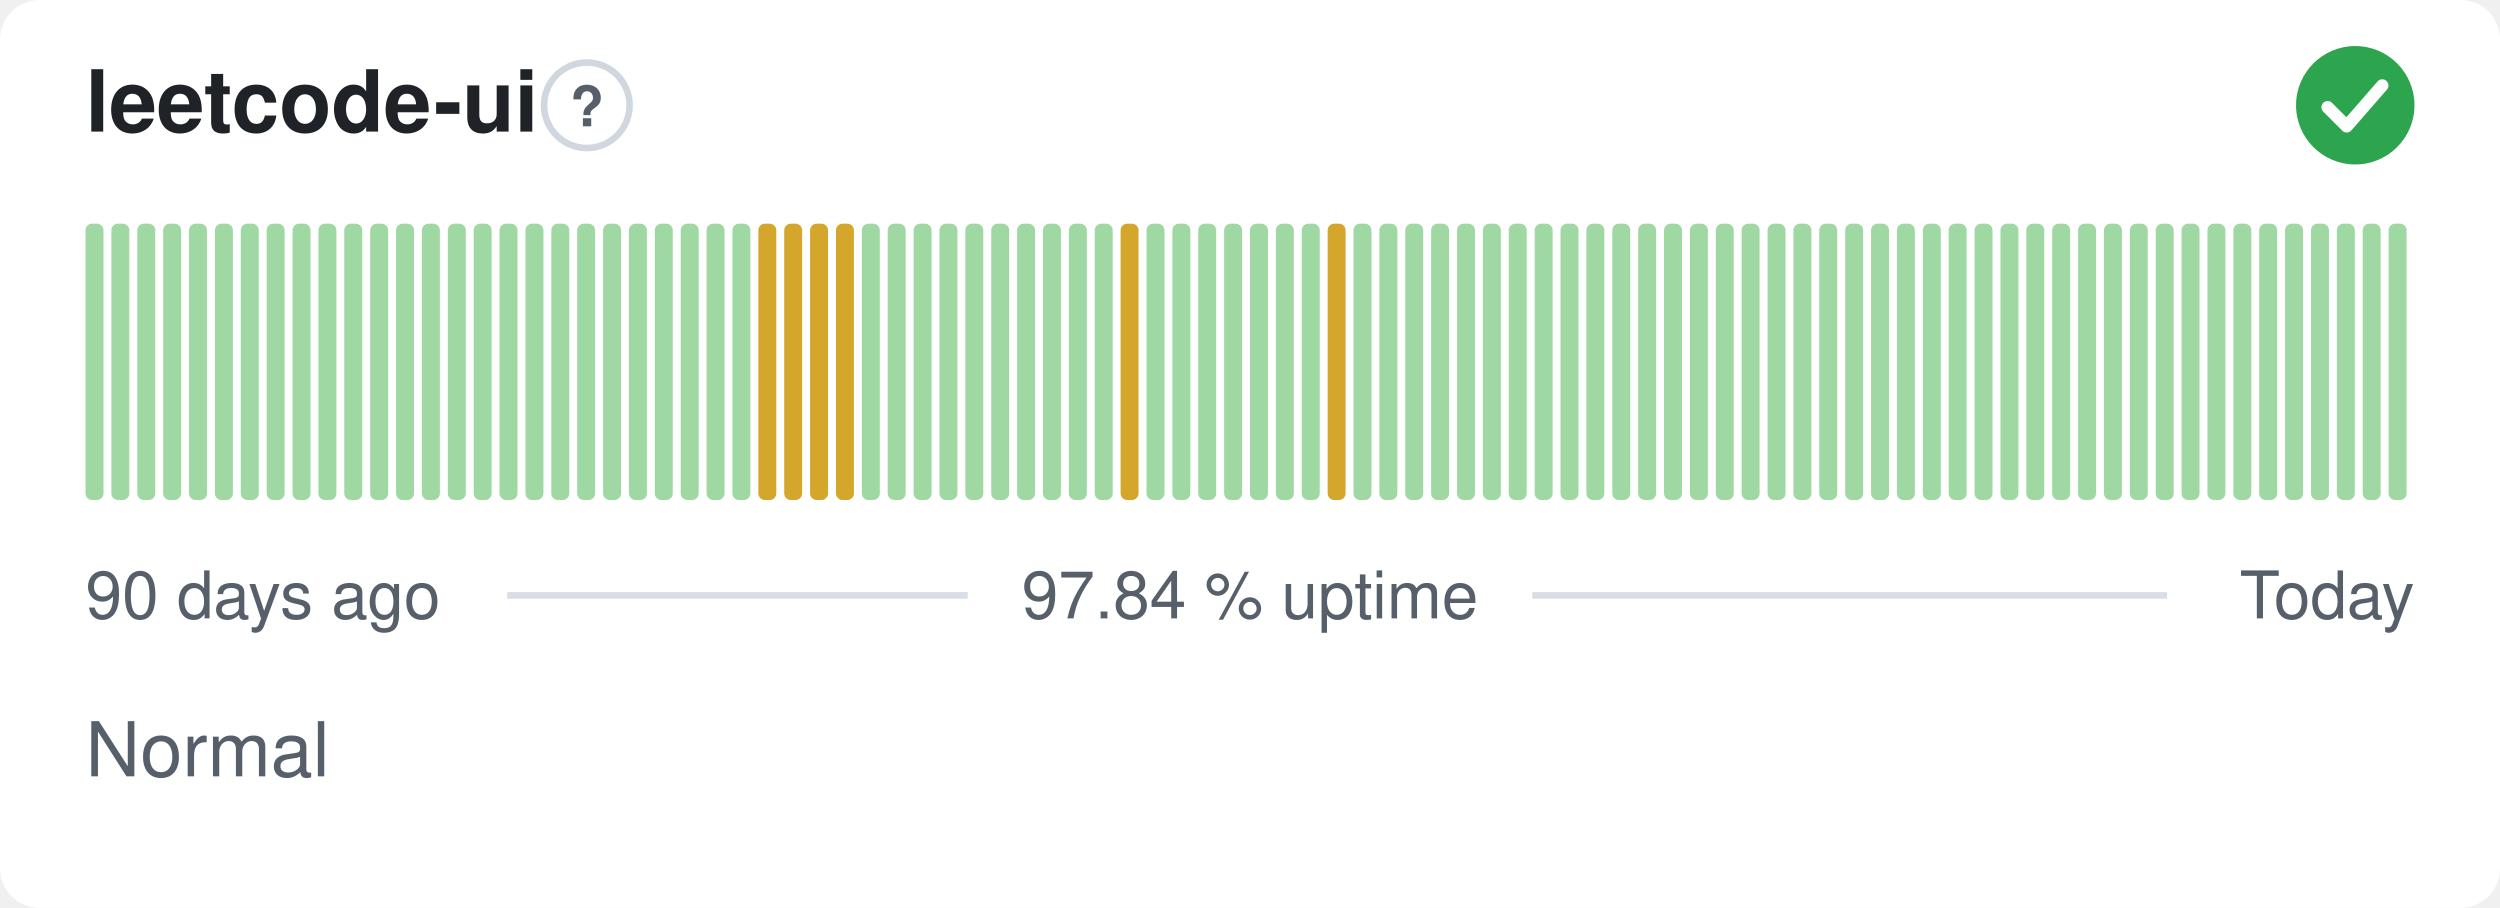
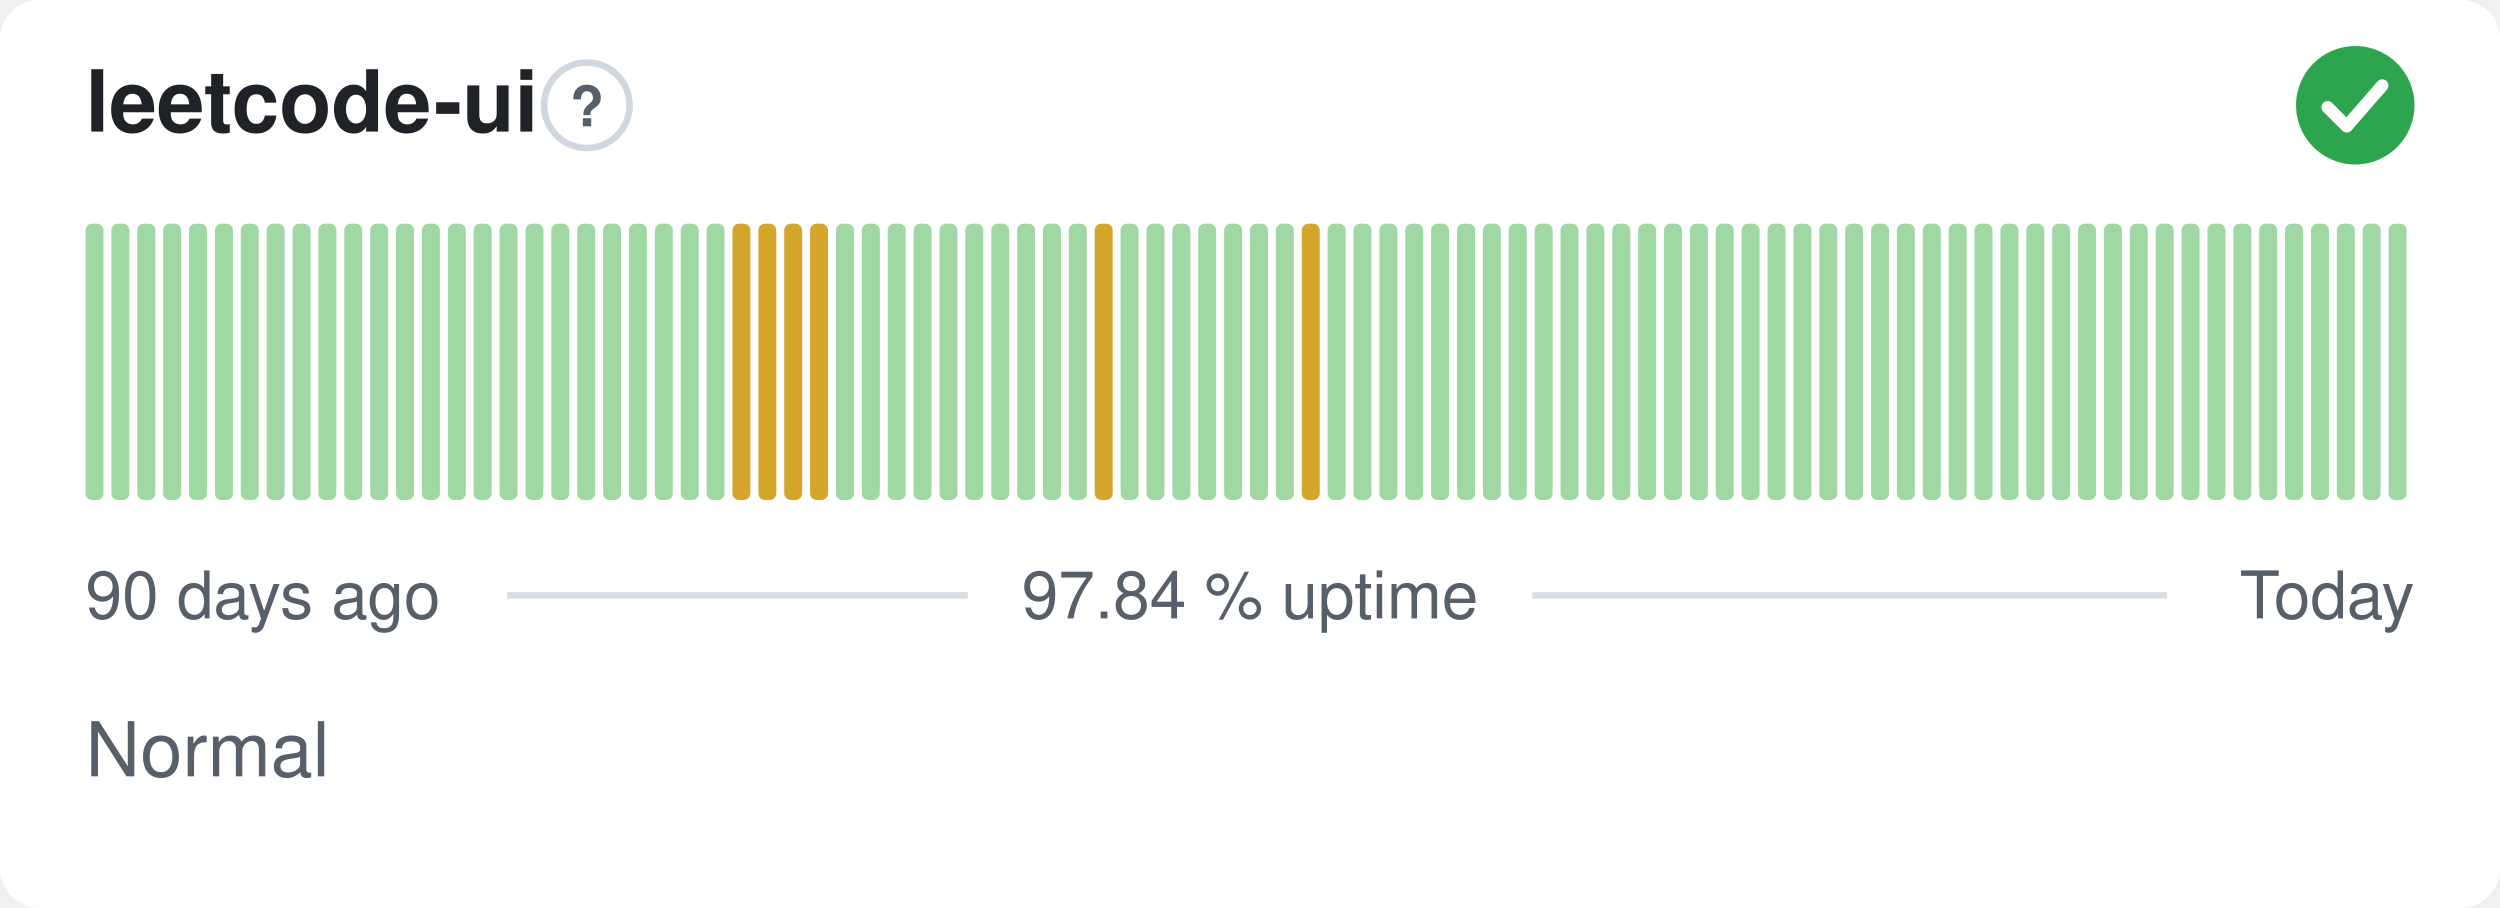
<svg xmlns="http://www.w3.org/2000/svg" width="380" height="138" viewBox="0 0 380 138" role="img" aria-label="leetcode-ui: Normal, 97.84 % uptime over the last 90 days" font-family="-apple-system,BlinkMacSystemFont,'Segoe UI',Helvetica,Arial,sans-serif">
  <style>
    @media (prefers-color-scheme: dark) {
      .bg { fill: #0d1117 }
      .title { fill: #e6edf3 }
      .muted { fill: #8b949e }
      .hint { stroke: #30363d }
      .rule { stroke: #30363d }
      .nodata { fill: #21262d }
    }
  </style>
  <rect class="bg" width="380" height="138" rx="6" fill="#ffffff" />
  <text class="title" x="13" y="20" font-size="13" font-weight="600" fill="#1f2328">leetcode-ui</text>
  <circle class="hint" cx="89.2" cy="16" r="6.5" fill="none" stroke="#d0d7de" stroke-width="1" />
  <text class="muted" x="89.2" y="19.2" text-anchor="middle" font-size="8.5" font-weight="700" fill="#57606a">?</text>
  <circle cx="358" cy="16" r="9" fill="#2da44e" />
  <path d="M353.80 16.30l2.90 2.90 5.40 -6.20" fill="none" stroke="#fff" stroke-width="1.89" stroke-linecap="round" stroke-linejoin="round" />
  <rect x="13.00" y="34.00" width="2.73" height="42.00" rx="1" fill="#9fd8a3" />
  <rect x="16.93" y="34.00" width="2.73" height="42.00" rx="1" fill="#9fd8a3" />
  <rect x="20.87" y="34.00" width="2.73" height="42.00" rx="1" fill="#9fd8a3" />
  <rect x="24.80" y="34.00" width="2.73" height="42.00" rx="1" fill="#9fd8a3" />
  <rect x="28.73" y="34.00" width="2.73" height="42.00" rx="1" fill="#9fd8a3" />
  <rect x="32.67" y="34.00" width="2.73" height="42.00" rx="1" fill="#9fd8a3" />
  <rect x="36.60" y="34.00" width="2.73" height="42.00" rx="1" fill="#9fd8a3" />
  <rect x="40.53" y="34.00" width="2.73" height="42.00" rx="1" fill="#9fd8a3" />
  <rect x="44.47" y="34.00" width="2.73" height="42.00" rx="1" fill="#9fd8a3" />
  <rect x="48.40" y="34.00" width="2.73" height="42.00" rx="1" fill="#9fd8a3" />
  <rect x="52.33" y="34.00" width="2.73" height="42.00" rx="1" fill="#9fd8a3" />
  <rect x="56.27" y="34.00" width="2.73" height="42.00" rx="1" fill="#9fd8a3" />
  <rect x="60.20" y="34.00" width="2.73" height="42.00" rx="1" fill="#9fd8a3" />
  <rect x="64.13" y="34.00" width="2.73" height="42.00" rx="1" fill="#9fd8a3" />
  <rect x="68.07" y="34.00" width="2.73" height="42.00" rx="1" fill="#9fd8a3" />
  <rect x="72.00" y="34.00" width="2.73" height="42.00" rx="1" fill="#9fd8a3" />
  <rect x="75.93" y="34.00" width="2.73" height="42.00" rx="1" fill="#9fd8a3" />
  <rect x="79.87" y="34.00" width="2.73" height="42.00" rx="1" fill="#9fd8a3" />
  <rect x="83.80" y="34.00" width="2.73" height="42.00" rx="1" fill="#9fd8a3" />
  <rect x="87.73" y="34.00" width="2.73" height="42.00" rx="1" fill="#9fd8a3" />
  <rect x="91.67" y="34.00" width="2.73" height="42.00" rx="1" fill="#9fd8a3" />
  <rect x="95.60" y="34.00" width="2.73" height="42.00" rx="1" fill="#9fd8a3" />
  <rect x="99.53" y="34.00" width="2.73" height="42.00" rx="1" fill="#9fd8a3" />
  <rect x="103.47" y="34.00" width="2.73" height="42.00" rx="1" fill="#9fd8a3" />
  <rect x="107.40" y="34.00" width="2.73" height="42.00" rx="1" fill="#9fd8a3" />
-   <rect x="111.33" y="34.00" width="2.73" height="42.00" rx="1" fill="#9fd8a3" />
+   <rect x="111.33" y="34.00" width="2.73" height="42.00" rx="1" fill="#d4a72c" />
  <rect x="115.27" y="34.00" width="2.73" height="42.00" rx="1" fill="#d4a72c" />
  <rect x="119.20" y="34.00" width="2.73" height="42.00" rx="1" fill="#d4a72c" />
  <rect x="123.13" y="34.00" width="2.73" height="42.00" rx="1" fill="#d4a72c" />
-   <rect x="127.07" y="34.00" width="2.73" height="42.00" rx="1" fill="#d4a72c" />
+   <rect x="127.07" y="34.00" width="2.73" height="42.00" rx="1" fill="#9fd8a3" />
  <rect x="131.00" y="34.00" width="2.73" height="42.00" rx="1" fill="#9fd8a3" />
  <rect x="134.93" y="34.00" width="2.73" height="42.00" rx="1" fill="#9fd8a3" />
  <rect x="138.87" y="34.00" width="2.73" height="42.00" rx="1" fill="#9fd8a3" />
  <rect x="142.80" y="34.00" width="2.73" height="42.00" rx="1" fill="#9fd8a3" />
  <rect x="146.73" y="34.00" width="2.73" height="42.00" rx="1" fill="#9fd8a3" />
  <rect x="150.67" y="34.00" width="2.73" height="42.00" rx="1" fill="#9fd8a3" />
  <rect x="154.60" y="34.00" width="2.73" height="42.00" rx="1" fill="#9fd8a3" />
  <rect x="158.53" y="34.00" width="2.73" height="42.00" rx="1" fill="#9fd8a3" />
  <rect x="162.47" y="34.00" width="2.73" height="42.00" rx="1" fill="#9fd8a3" />
-   <rect x="166.40" y="34.00" width="2.73" height="42.00" rx="1" fill="#9fd8a3" />
-   <rect x="170.33" y="34.00" width="2.73" height="42.00" rx="1" fill="#d4a72c" />
+   <rect x="166.40" y="34.00" width="2.73" height="42.00" rx="1" fill="#d4a72c" />
+   <rect x="170.33" y="34.00" width="2.73" height="42.00" rx="1" fill="#9fd8a3" />
  <rect x="174.27" y="34.00" width="2.73" height="42.00" rx="1" fill="#9fd8a3" />
  <rect x="178.20" y="34.00" width="2.73" height="42.00" rx="1" fill="#9fd8a3" />
  <rect x="182.13" y="34.00" width="2.73" height="42.00" rx="1" fill="#9fd8a3" />
  <rect x="186.07" y="34.00" width="2.73" height="42.00" rx="1" fill="#9fd8a3" />
  <rect x="190.00" y="34.00" width="2.73" height="42.00" rx="1" fill="#9fd8a3" />
  <rect x="193.93" y="34.00" width="2.73" height="42.00" rx="1" fill="#9fd8a3" />
-   <rect x="197.87" y="34.00" width="2.73" height="42.00" rx="1" fill="#9fd8a3" />
-   <rect x="201.80" y="34.00" width="2.73" height="42.00" rx="1" fill="#d4a72c" />
+   <rect x="197.87" y="34.00" width="2.73" height="42.00" rx="1" fill="#d4a72c" />
+   <rect x="201.80" y="34.00" width="2.73" height="42.00" rx="1" fill="#9fd8a3" />
  <rect x="205.73" y="34.00" width="2.73" height="42.00" rx="1" fill="#9fd8a3" />
  <rect x="209.67" y="34.00" width="2.73" height="42.00" rx="1" fill="#9fd8a3" />
  <rect x="213.60" y="34.00" width="2.73" height="42.00" rx="1" fill="#9fd8a3" />
  <rect x="217.53" y="34.00" width="2.73" height="42.00" rx="1" fill="#9fd8a3" />
  <rect x="221.47" y="34.00" width="2.73" height="42.00" rx="1" fill="#9fd8a3" />
  <rect x="225.40" y="34.00" width="2.73" height="42.00" rx="1" fill="#9fd8a3" />
  <rect x="229.33" y="34.00" width="2.73" height="42.00" rx="1" fill="#9fd8a3" />
  <rect x="233.27" y="34.00" width="2.73" height="42.00" rx="1" fill="#9fd8a3" />
  <rect x="237.20" y="34.00" width="2.73" height="42.00" rx="1" fill="#9fd8a3" />
  <rect x="241.13" y="34.00" width="2.73" height="42.00" rx="1" fill="#9fd8a3" />
  <rect x="245.07" y="34.00" width="2.73" height="42.00" rx="1" fill="#9fd8a3" />
  <rect x="249.00" y="34.00" width="2.73" height="42.00" rx="1" fill="#9fd8a3" />
  <rect x="252.93" y="34.00" width="2.73" height="42.00" rx="1" fill="#9fd8a3" />
  <rect x="256.87" y="34.00" width="2.73" height="42.00" rx="1" fill="#9fd8a3" />
  <rect x="260.80" y="34.00" width="2.73" height="42.00" rx="1" fill="#9fd8a3" />
  <rect x="264.73" y="34.00" width="2.73" height="42.00" rx="1" fill="#9fd8a3" />
  <rect x="268.67" y="34.00" width="2.73" height="42.00" rx="1" fill="#9fd8a3" />
  <rect x="272.60" y="34.00" width="2.73" height="42.00" rx="1" fill="#9fd8a3" />
  <rect x="276.53" y="34.00" width="2.73" height="42.00" rx="1" fill="#9fd8a3" />
  <rect x="280.47" y="34.00" width="2.73" height="42.00" rx="1" fill="#9fd8a3" />
  <rect x="284.40" y="34.00" width="2.73" height="42.00" rx="1" fill="#9fd8a3" />
  <rect x="288.33" y="34.00" width="2.73" height="42.00" rx="1" fill="#9fd8a3" />
  <rect x="292.27" y="34.00" width="2.73" height="42.00" rx="1" fill="#9fd8a3" />
  <rect x="296.20" y="34.00" width="2.73" height="42.00" rx="1" fill="#9fd8a3" />
  <rect x="300.13" y="34.00" width="2.73" height="42.00" rx="1" fill="#9fd8a3" />
  <rect x="304.07" y="34.00" width="2.73" height="42.00" rx="1" fill="#9fd8a3" />
  <rect x="308.00" y="34.00" width="2.73" height="42.00" rx="1" fill="#9fd8a3" />
  <rect x="311.93" y="34.00" width="2.73" height="42.00" rx="1" fill="#9fd8a3" />
  <rect x="315.87" y="34.00" width="2.73" height="42.00" rx="1" fill="#9fd8a3" />
  <rect x="319.80" y="34.00" width="2.73" height="42.00" rx="1" fill="#9fd8a3" />
  <rect x="323.73" y="34.00" width="2.73" height="42.00" rx="1" fill="#9fd8a3" />
  <rect x="327.67" y="34.00" width="2.73" height="42.00" rx="1" fill="#9fd8a3" />
  <rect x="331.60" y="34.00" width="2.73" height="42.00" rx="1" fill="#9fd8a3" />
  <rect x="335.53" y="34.00" width="2.73" height="42.00" rx="1" fill="#9fd8a3" />
  <rect x="339.47" y="34.00" width="2.73" height="42.00" rx="1" fill="#9fd8a3" />
  <rect x="343.40" y="34.00" width="2.73" height="42.00" rx="1" fill="#9fd8a3" />
  <rect x="347.33" y="34.00" width="2.73" height="42.00" rx="1" fill="#9fd8a3" />
  <rect x="351.27" y="34.00" width="2.73" height="42.00" rx="1" fill="#9fd8a3" />
  <rect x="355.20" y="34.00" width="2.73" height="42.00" rx="1" fill="#9fd8a3" />
  <rect x="359.13" y="34.00" width="2.73" height="42.00" rx="1" fill="#9fd8a3" />
  <rect x="363.07" y="34.00" width="2.73" height="42.00" rx="1" fill="#9fd8a3" />
  <text class="muted" x="13" y="94" font-size="10" fill="#57606a">90 days ago</text>
  <text class="muted" x="190" y="94" text-anchor="middle" font-size="10" fill="#57606a">97.84 % uptime</text>
  <text class="muted" x="367" y="94" text-anchor="end" font-size="10" fill="#57606a">Today</text>
  <line class="rule" x1="77.1" y1="90.5" x2="147.1" y2="90.5" stroke="#d8dee4" stroke-width="1" />
  <line class="rule" x1="232.9" y1="90.5" x2="329.4" y2="90.5" stroke="#d8dee4" stroke-width="1" />
  <text class="muted" x="13" y="118" font-size="11.5" fill="#57606a">Normal</text>
</svg>
